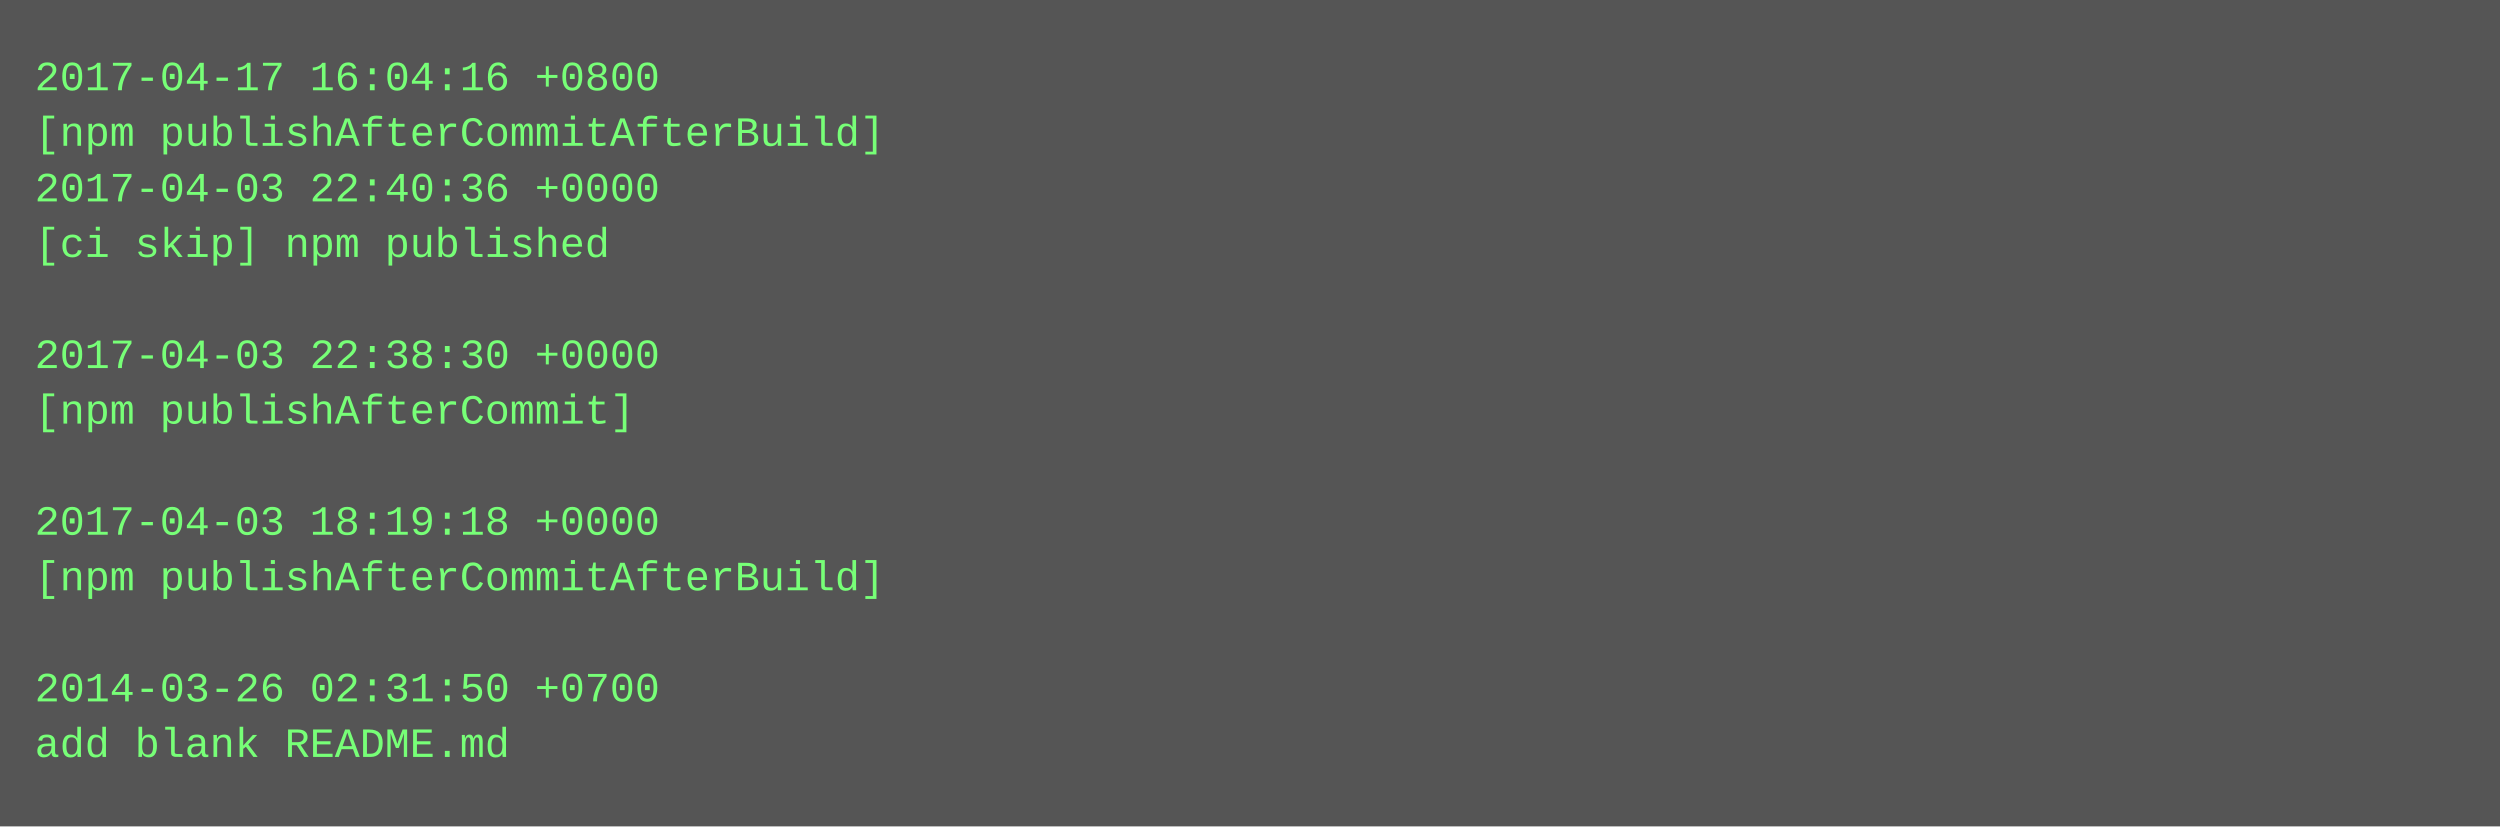
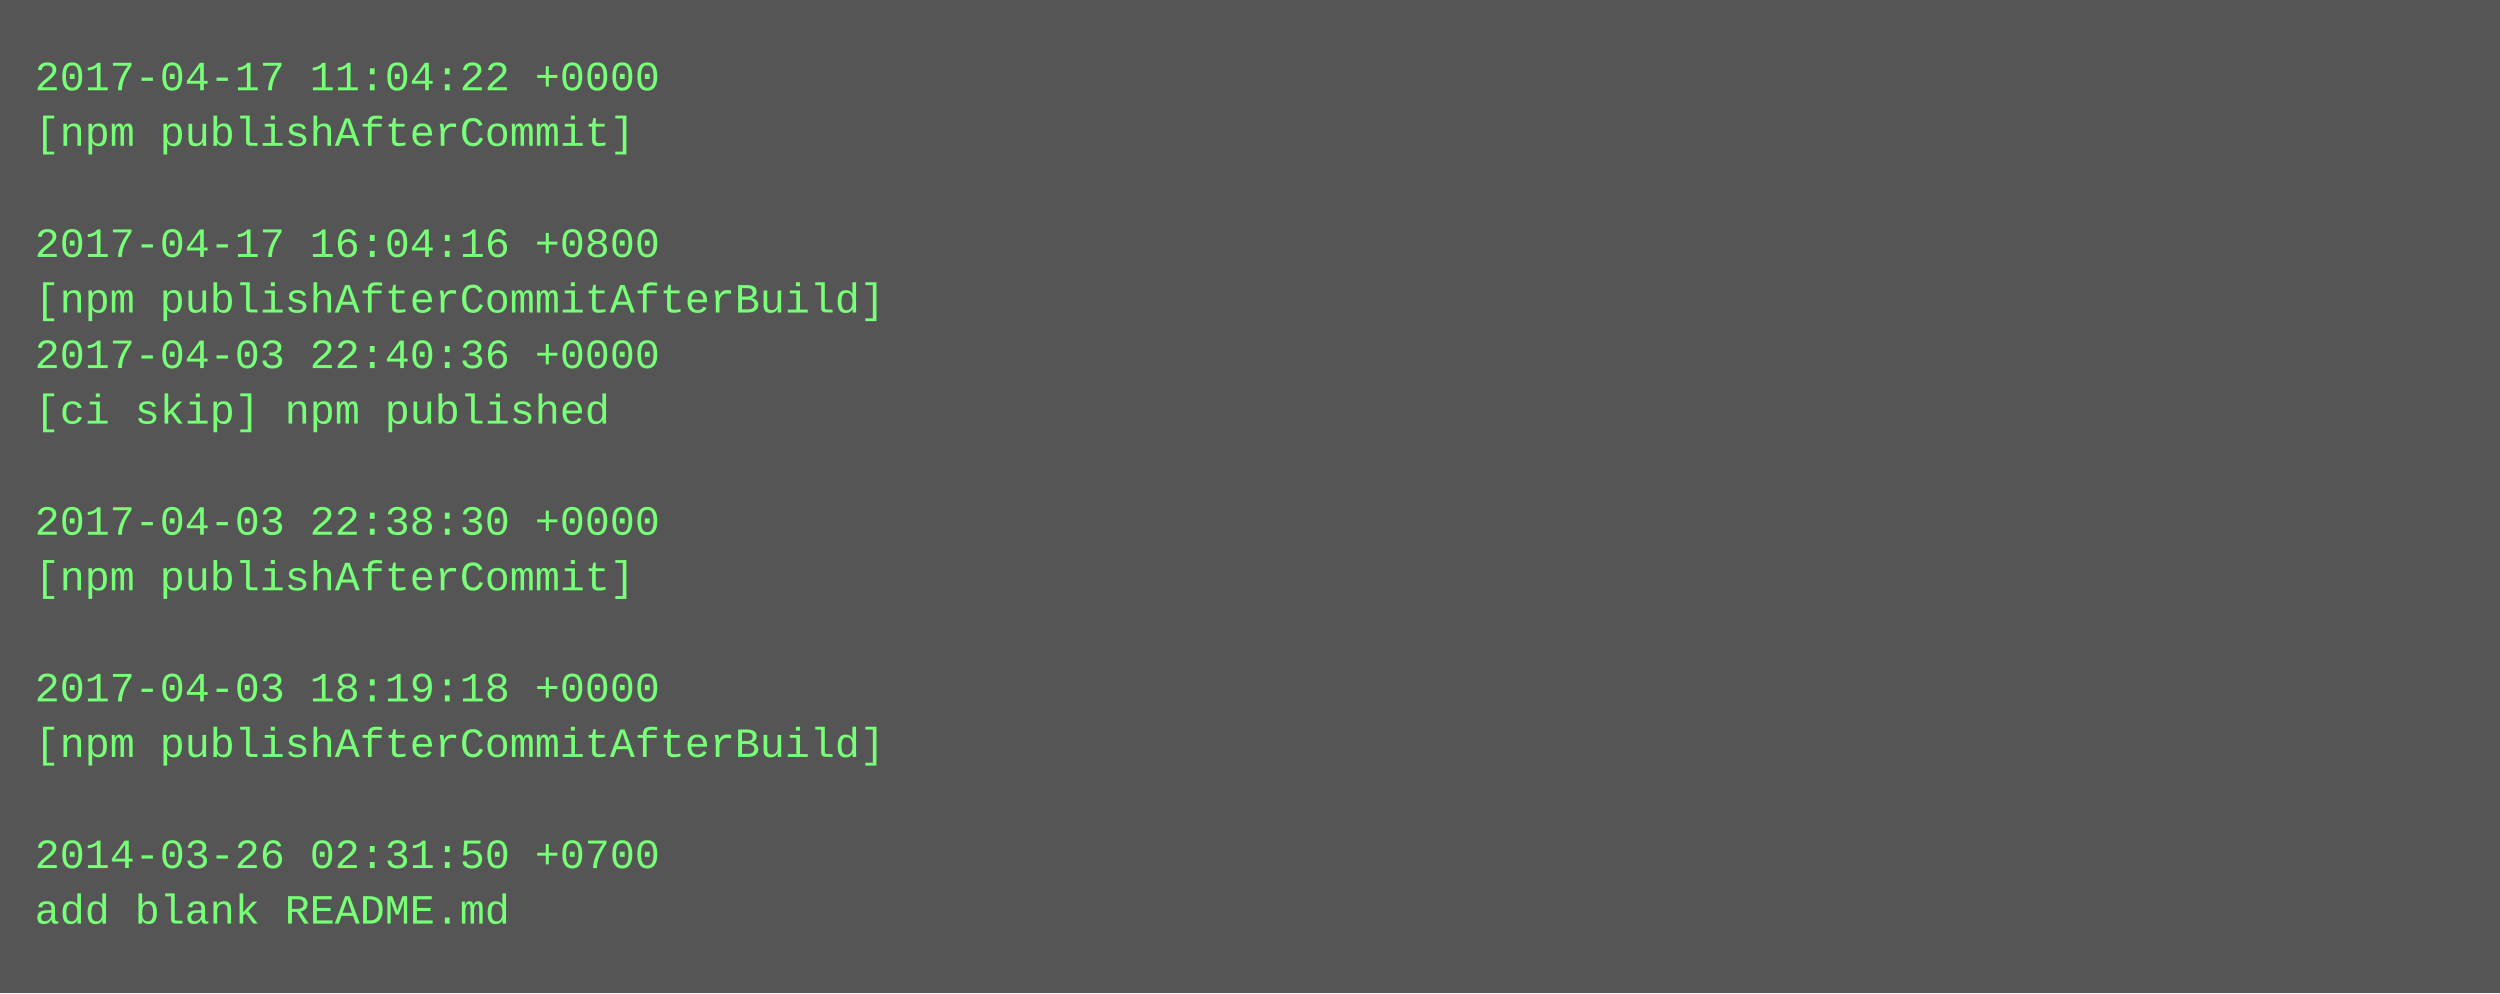
- <svg xmlns="http://www.w3.org/2000/svg" height="238" width="720">
-   <rect height="238" fill="#555" width="720" />
+ <svg xmlns="http://www.w3.org/2000/svg" height="286" width="720">
+   <rect height="286" fill="#555" width="720" />
  <text fill="#7f7" font-family="Courier New" font-size="12" xml:space="preserve">
-     <tspan x="10" y="26">2017-04-17 16:04:16 +0800</tspan>
-     <tspan x="10" y="42">[npm publishAfterCommitAfterBuild]</tspan>
-     <tspan x="10" y="58">2017-04-03 22:40:36 +0000</tspan>
-     <tspan x="10" y="74">[ci skip] npm published</tspan>
-     <tspan x="10" y="90" />
-     <tspan x="10" y="106">2017-04-03 22:38:30 +0000</tspan>
-     <tspan x="10" y="122">[npm publishAfterCommit]</tspan>
+     <tspan x="10" y="26">2017-04-17 11:04:22 +0000</tspan>
+     <tspan x="10" y="42">[npm publishAfterCommit]</tspan>
+     <tspan x="10" y="58" />
+     <tspan x="10" y="74">2017-04-17 16:04:16 +0800</tspan>
+     <tspan x="10" y="90">[npm publishAfterCommitAfterBuild]</tspan>
+     <tspan x="10" y="106">2017-04-03 22:40:36 +0000</tspan>
+     <tspan x="10" y="122">[ci skip] npm published</tspan>
    <tspan x="10" y="138" />
-     <tspan x="10" y="154">2017-04-03 18:19:18 +0000</tspan>
-     <tspan x="10" y="170">[npm publishAfterCommitAfterBuild]</tspan>
+     <tspan x="10" y="154">2017-04-03 22:38:30 +0000</tspan>
+     <tspan x="10" y="170">[npm publishAfterCommit]</tspan>
    <tspan x="10" y="186" />
-     <tspan x="10" y="202">2014-03-26 02:31:50 +0700</tspan>
-     <tspan x="10" y="218">add blank README.md</tspan>
+     <tspan x="10" y="202">2017-04-03 18:19:18 +0000</tspan>
+     <tspan x="10" y="218">[npm publishAfterCommitAfterBuild]</tspan>
+     <tspan x="10" y="234" />
+     <tspan x="10" y="250">2014-03-26 02:31:50 +0700</tspan>
+     <tspan x="10" y="266">add blank README.md</tspan>
  </text>
</svg>
